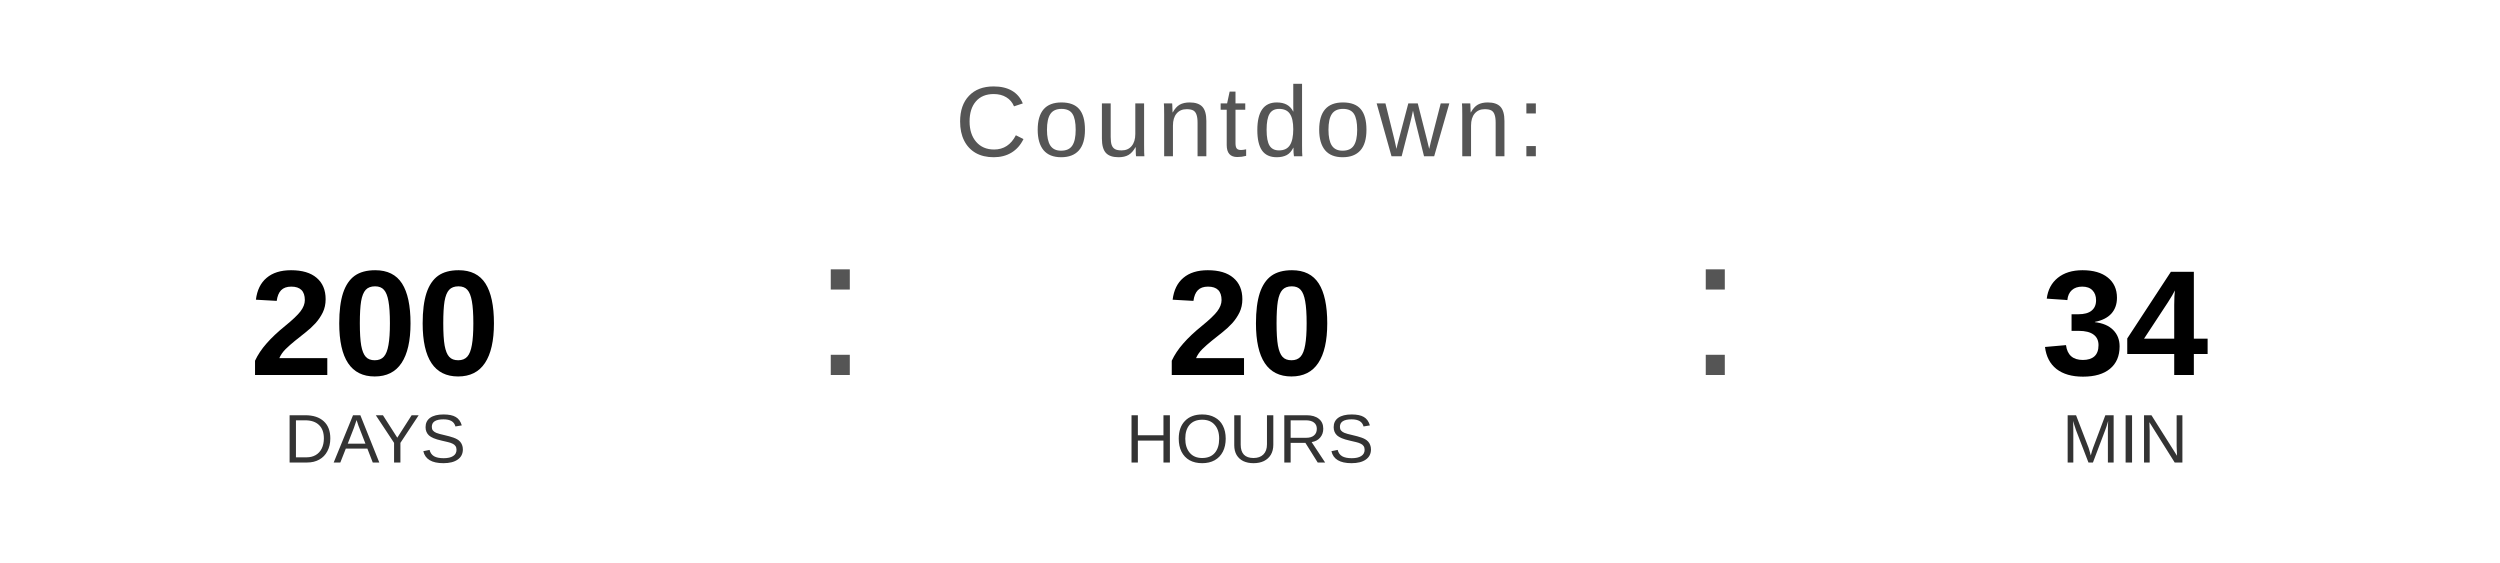
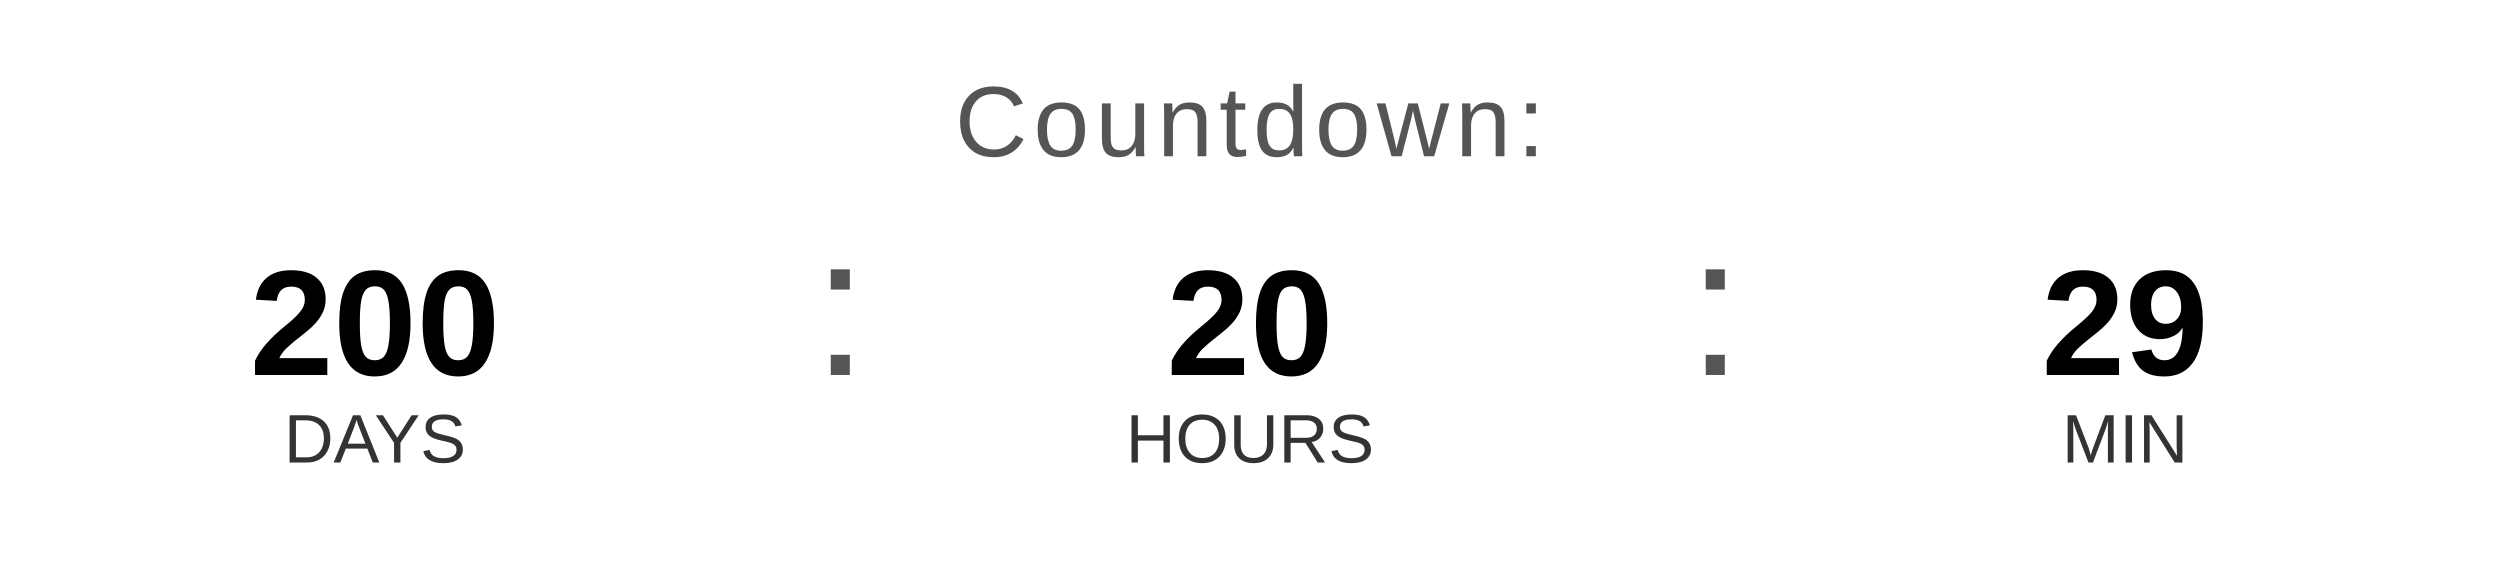
<svg xmlns="http://www.w3.org/2000/svg" width="400" height="90" viewBox="0 0 400 90">
  <text x="200" y="25" font-family="Arial, Helvetica, sans-serif" font-size="16" fill="#555555" text-anchor="middle" letter-spacing="1">
    Countdown:
  </text>
  <text x="60" y="60" font-family="Arial, Helvetica, sans-serif" font-size="24" font-weight="bold" fill="#000000" text-anchor="middle">200</text>
  <text x="60" y="74" font-family="Arial, Helvetica, sans-serif" font-size="11" fill="#333333" text-anchor="middle">DAYS</text>
  <text x="130" y="60" font-family="Arial, sans-serif" font-size="32" fill="#555555">:</text>
  <text x="200" y="60" font-family="Arial, Helvetica, sans-serif" font-size="24" font-weight="bold" fill="#000000" text-anchor="middle">20</text>
  <text x="200" y="74" font-family="Arial, Helvetica, sans-serif" font-size="11" fill="#333333" text-anchor="middle">HOURS</text>
  <text x="270" y="60" font-family="Arial, sans-serif" font-size="32" fill="#555555">:</text>
-   <text x="340" y="60" font-family="Arial, Helvetica, sans-serif" font-size="24" font-weight="bold" fill="#000000" text-anchor="middle">34</text>
+   <text x="340" y="60" font-family="Arial, Helvetica, sans-serif" font-size="24" font-weight="bold" fill="#000000" text-anchor="middle">29</text>
  <text x="340" y="74" font-family="Arial, Helvetica, sans-serif" font-size="11" fill="#333333" text-anchor="middle">MIN</text>
</svg>
